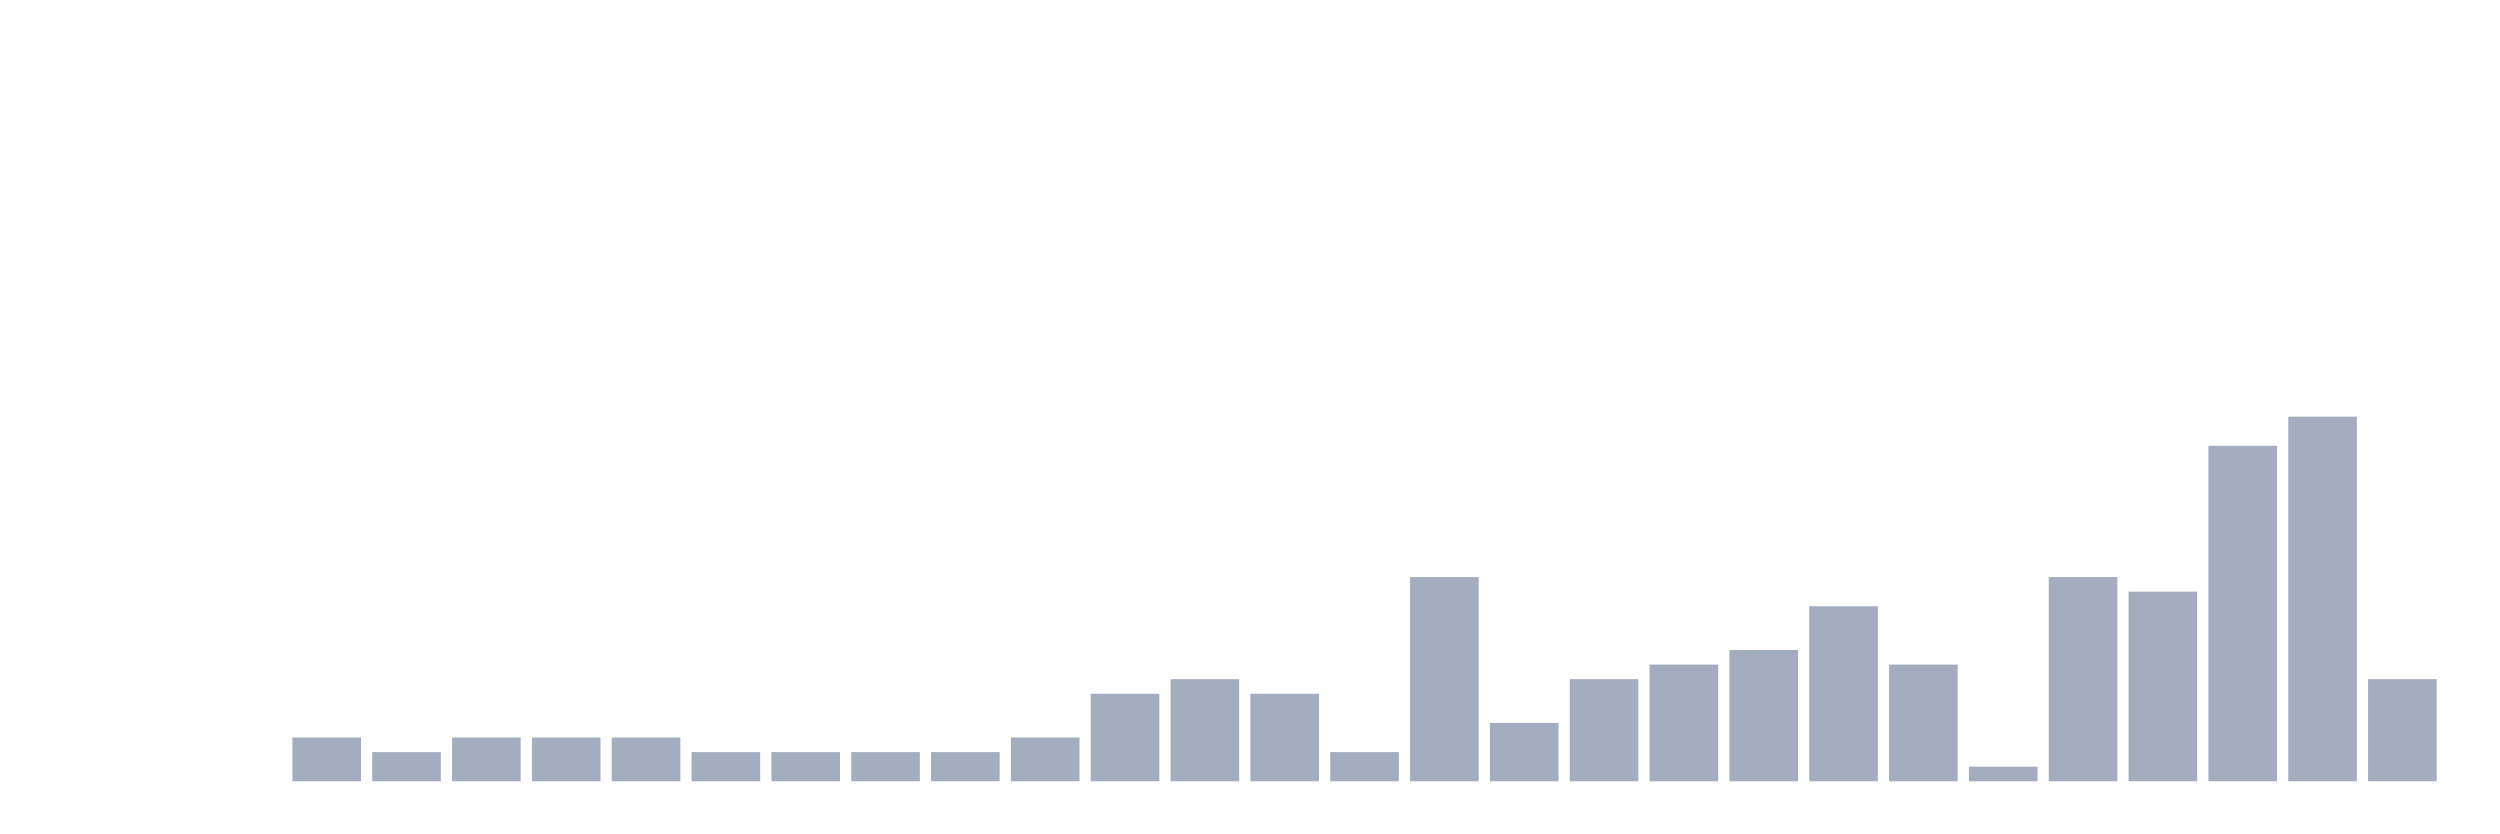
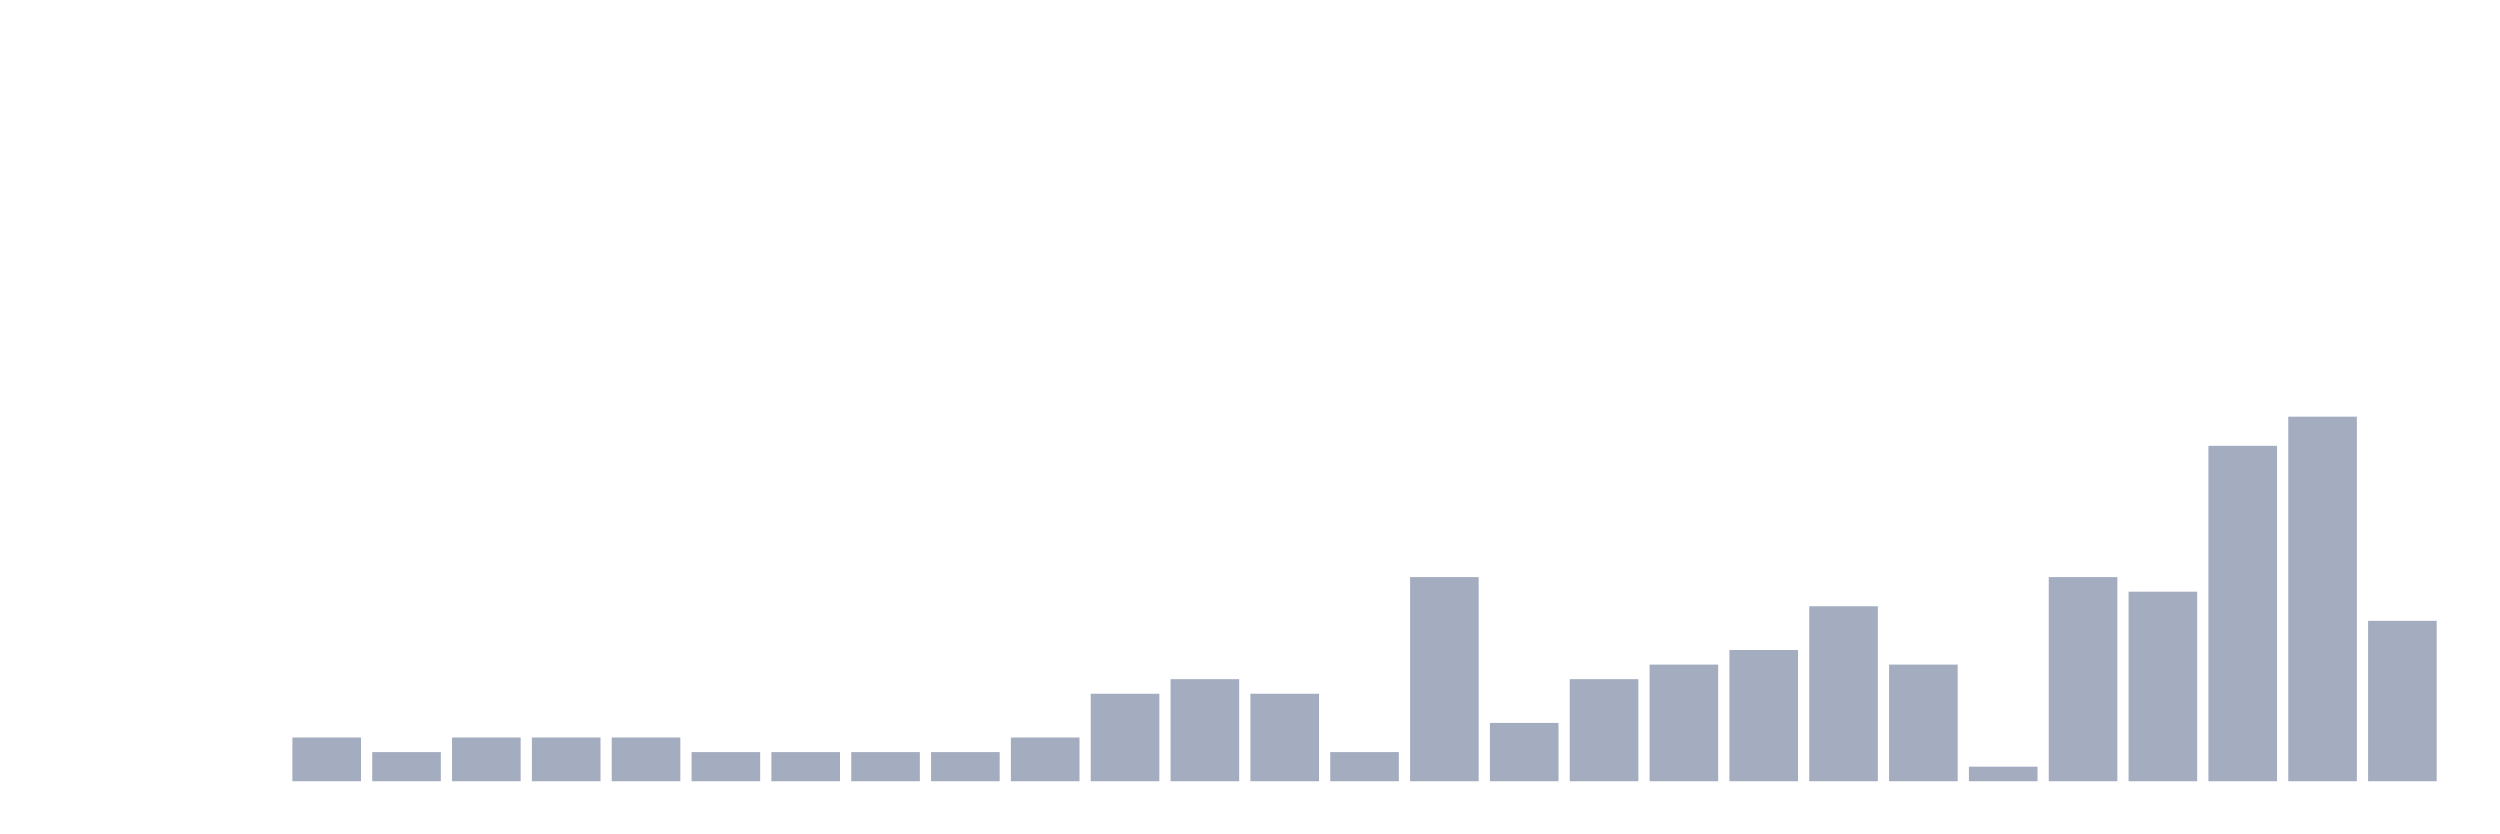
<svg xmlns="http://www.w3.org/2000/svg" viewBox="0 0 480 160">
  <g transform="translate(10,10)">
    <rect class="bar" x="0.153" width="13.175" y="140" height="0" fill="rgb(164,173,192)" />
    <rect class="bar" x="15.482" width="13.175" y="140" height="0" fill="rgb(164,173,192)" />
    <rect class="bar" x="30.81" width="13.175" y="140" height="0" fill="rgb(164,173,192)" />
    <rect class="bar" x="46.138" width="13.175" y="131.6" height="8.4" fill="rgb(164,173,192)" />
    <rect class="bar" x="61.466" width="13.175" y="134.4" height="5.6" fill="rgb(164,173,192)" />
    <rect class="bar" x="76.794" width="13.175" y="131.6" height="8.4" fill="rgb(164,173,192)" />
    <rect class="bar" x="92.123" width="13.175" y="131.6" height="8.4" fill="rgb(164,173,192)" />
    <rect class="bar" x="107.451" width="13.175" y="131.6" height="8.4" fill="rgb(164,173,192)" />
    <rect class="bar" x="122.779" width="13.175" y="134.4" height="5.6" fill="rgb(164,173,192)" />
    <rect class="bar" x="138.107" width="13.175" y="134.4" height="5.6" fill="rgb(164,173,192)" />
    <rect class="bar" x="153.436" width="13.175" y="134.4" height="5.6" fill="rgb(164,173,192)" />
    <rect class="bar" x="168.764" width="13.175" y="134.4" height="5.6" fill="rgb(164,173,192)" />
    <rect class="bar" x="184.092" width="13.175" y="131.6" height="8.4" fill="rgb(164,173,192)" />
    <rect class="bar" x="199.42" width="13.175" y="123.2" height="16.8" fill="rgb(164,173,192)" />
    <rect class="bar" x="214.748" width="13.175" y="120.4" height="19.6" fill="rgb(164,173,192)" />
    <rect class="bar" x="230.077" width="13.175" y="123.2" height="16.8" fill="rgb(164,173,192)" />
    <rect class="bar" x="245.405" width="13.175" y="134.4" height="5.6" fill="rgb(164,173,192)" />
    <rect class="bar" x="260.733" width="13.175" y="100.8" height="39.2" fill="rgb(164,173,192)" />
    <rect class="bar" x="276.061" width="13.175" y="128.8" height="11.2" fill="rgb(164,173,192)" />
    <rect class="bar" x="291.39" width="13.175" y="120.4" height="19.6" fill="rgb(164,173,192)" />
    <rect class="bar" x="306.718" width="13.175" y="117.6" height="22.4" fill="rgb(164,173,192)" />
    <rect class="bar" x="322.046" width="13.175" y="114.8" height="25.2" fill="rgb(164,173,192)" />
    <rect class="bar" x="337.374" width="13.175" y="106.4" height="33.6" fill="rgb(164,173,192)" />
    <rect class="bar" x="352.702" width="13.175" y="117.6" height="22.4" fill="rgb(164,173,192)" />
    <rect class="bar" x="368.031" width="13.175" y="137.2" height="2.8" fill="rgb(164,173,192)" />
    <rect class="bar" x="383.359" width="13.175" y="100.8" height="39.2" fill="rgb(164,173,192)" />
    <rect class="bar" x="398.687" width="13.175" y="103.6" height="36.4" fill="rgb(164,173,192)" />
    <rect class="bar" x="414.015" width="13.175" y="75.6" height="64.4" fill="rgb(164,173,192)" />
    <rect class="bar" x="429.344" width="13.175" y="70" height="70" fill="rgb(164,173,192)" />
-     <rect class="bar" x="444.672" width="13.175" y="120.4" height="19.6" fill="rgb(164,173,192)" />
+     <rect class="bar" x="444.672" width="13.175" y="109.2" height="30.8" fill="rgb(164,173,192)" />
  </g>
</svg>
